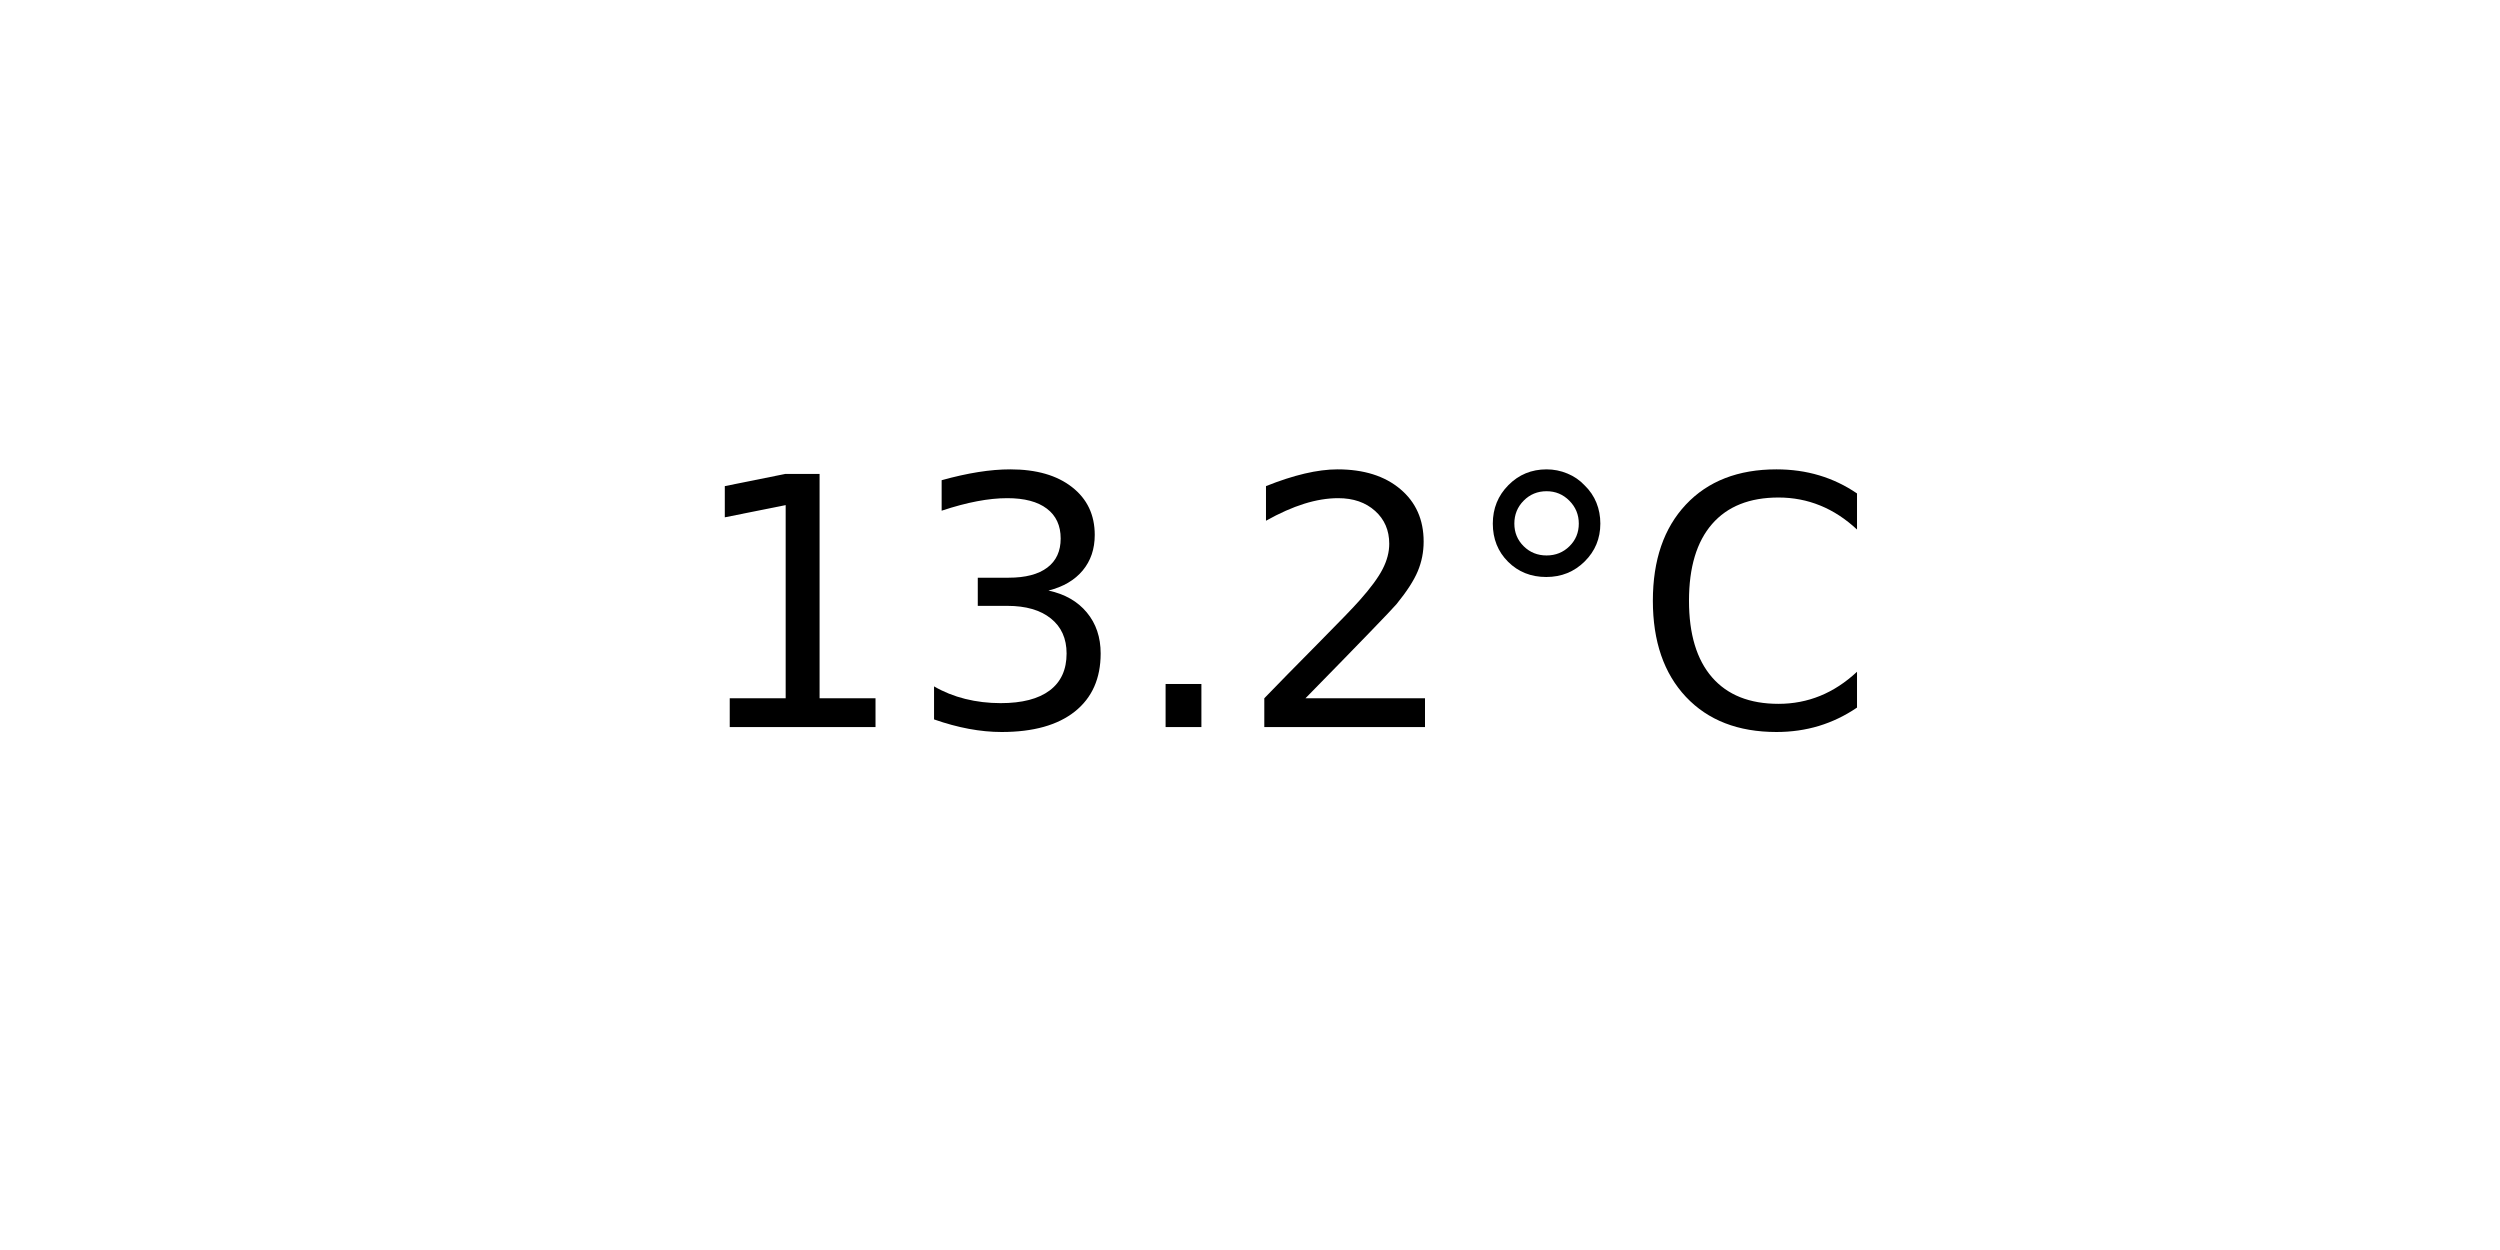
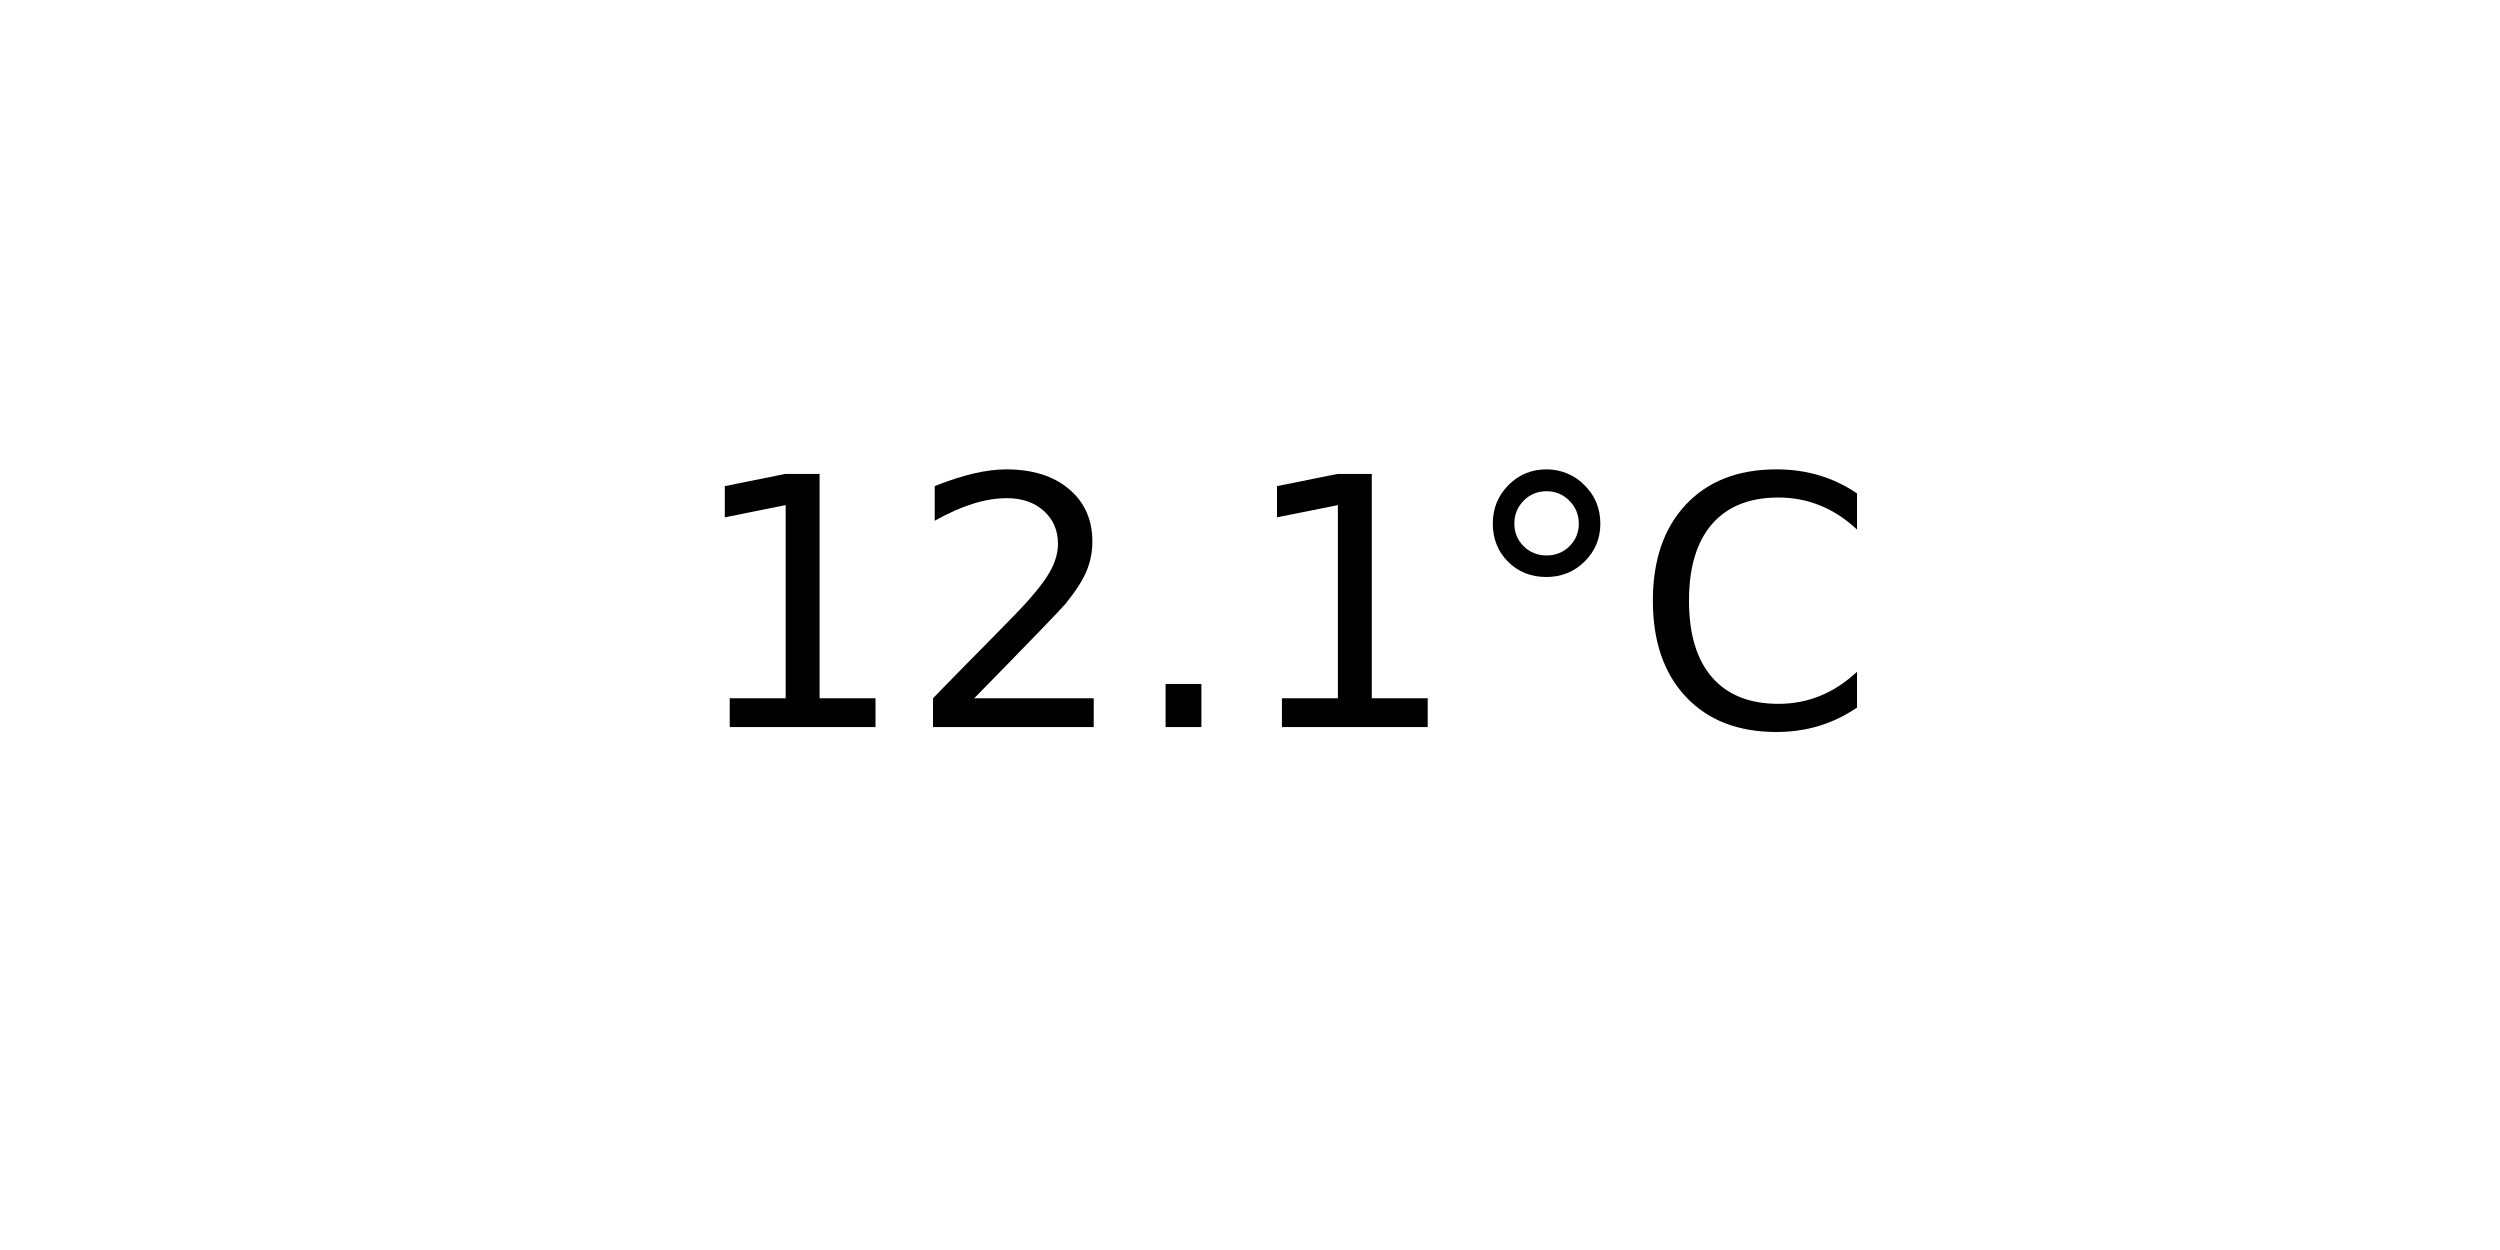
<svg xmlns="http://www.w3.org/2000/svg" xmlns:xlink="http://www.w3.org/1999/xlink" width="72pt" height="36pt" viewBox="0 0 72 36" version="1.1">
  <defs>
    <style type="text/css">*{stroke-linejoin: round; stroke-linecap: butt}</style>
  </defs>
  <g id="figure_1">
    <g id="axes_1">
      <g id="text_1">
        <g transform="translate(19.77578 20.93937) scale(0.1 -0.1)">
          <defs>
            <path id="DejaVuSans-31" d="M 794 531  L 1825 531  L 1825 4091  L 703 3866  L 703 4441  L 1819 4666  L 2450 4666  L 2450 531  L 3481 531  L 3481 0  L 794 0  L 794 531  z " transform="scale(0.015625)" />
-             <path id="DejaVuSans-33" d="M 2597 2516  Q 3050 2419 3304 2112  Q 3559 1806 3559 1356  Q 3559 666 3084 287  Q 2609 -91 1734 -91  Q 1441 -91 1130 -33  Q 819 25 488 141  L 488 750  Q 750 597 1062 519  Q 1375 441 1716 441  Q 2309 441 2620 675  Q 2931 909 2931 1356  Q 2931 1769 2642 2001  Q 2353 2234 1838 2234  L 1294 2234  L 1294 2753  L 1863 2753  Q 2328 2753 2575 2939  Q 2822 3125 2822 3475  Q 2822 3834 2567 4026  Q 2313 4219 1838 4219  Q 1578 4219 1281 4162  Q 984 4106 628 3988  L 628 4550  Q 988 4650 1302 4700  Q 1616 4750 1894 4750  Q 2613 4750 3031 4423  Q 3450 4097 3450 3541  Q 3450 3153 3228 2886  Q 3006 2619 2597 2516  z " transform="scale(0.015625)" />
+             <path id="DejaVuSans-32" d="M 1228 531  L 3431 531  L 3431 0  L 469 0  L 469 531  Q 828 903 1448 1529  Q 2069 2156 2228 2338  Q 2531 2678 2651 2914  Q 2772 3150 2772 3378  Q 2772 3750 2511 3984  Q 2250 4219 1831 4219  Q 1534 4219 1204 4116  Q 875 4013 500 3803  L 500 4441  Q 881 4594 1212 4672  Q 1544 4750 1819 4750  Q 2544 4750 2975 4387  Q 3406 4025 3406 3419  Q 3406 3131 3298 2873  Q 3191 2616 2906 2266  Q 2828 2175 2409 1742  Q 1991 1309 1228 531  z " transform="scale(0.015625)" />
            <path id="DejaVuSans-2e" d="M 684 794  L 1344 794  L 1344 0  L 684 0  L 684 794  z " transform="scale(0.015625)" />
-             <path id="DejaVuSans-32" d="M 1228 531  L 3431 531  L 3431 0  L 469 0  L 469 531  Q 828 903 1448 1529  Q 2069 2156 2228 2338  Q 2531 2678 2651 2914  Q 2772 3150 2772 3378  Q 2772 3750 2511 3984  Q 2250 4219 1831 4219  Q 1534 4219 1204 4116  Q 875 4013 500 3803  L 500 4441  Q 881 4594 1212 4672  Q 1544 4750 1819 4750  Q 2544 4750 2975 4387  Q 3406 4025 3406 3419  Q 3406 3131 3298 2873  Q 3191 2616 2906 2266  Q 2828 2175 2409 1742  Q 1991 1309 1228 531  z " transform="scale(0.015625)" />
            <path id="DejaVuSans-b0" d="M 1600 4347  Q 1350 4347 1178 4173  Q 1006 4000 1006 3750  Q 1006 3503 1178 3333  Q 1350 3163 1600 3163  Q 1850 3163 2022 3333  Q 2194 3503 2194 3750  Q 2194 3997 2020 4172  Q 1847 4347 1600 4347  z M 1600 4750  Q 1800 4750 1984 4673  Q 2169 4597 2303 4453  Q 2447 4313 2519 4134  Q 2591 3956 2591 3750  Q 2591 3338 2302 3052  Q 2013 2766 1594 2766  Q 1172 2766 890 3047  Q 609 3328 609 3750  Q 609 4169 896 4459  Q 1184 4750 1600 4750  z " transform="scale(0.015625)" />
            <path id="DejaVuSans-43" d="M 4122 4306  L 4122 3641  Q 3803 3938 3442 4084  Q 3081 4231 2675 4231  Q 1875 4231 1450 3742  Q 1025 3253 1025 2328  Q 1025 1406 1450 917  Q 1875 428 2675 428  Q 3081 428 3442 575  Q 3803 722 4122 1019  L 4122 359  Q 3791 134 3420 21  Q 3050 -91 2638 -91  Q 1578 -91 968 557  Q 359 1206 359 2328  Q 359 3453 968 4101  Q 1578 4750 2638 4750  Q 3056 4750 3426 4639  Q 3797 4528 4122 4306  z " transform="scale(0.015625)" />
          </defs>
          <use xlink:href="#DejaVuSans-31" />
-           <use xlink:href="#DejaVuSans-33" x="63.623" />
+           <use xlink:href="#DejaVuSans-32" x="63.623" />
          <use xlink:href="#DejaVuSans-2e" x="127.246" />
-           <use xlink:href="#DejaVuSans-32" x="159.033" />
+           <use xlink:href="#DejaVuSans-31" x="159.033" />
          <use xlink:href="#DejaVuSans-b0" x="222.656" />
          <use xlink:href="#DejaVuSans-43" x="272.656" />
        </g>
      </g>
    </g>
  </g>
</svg>
